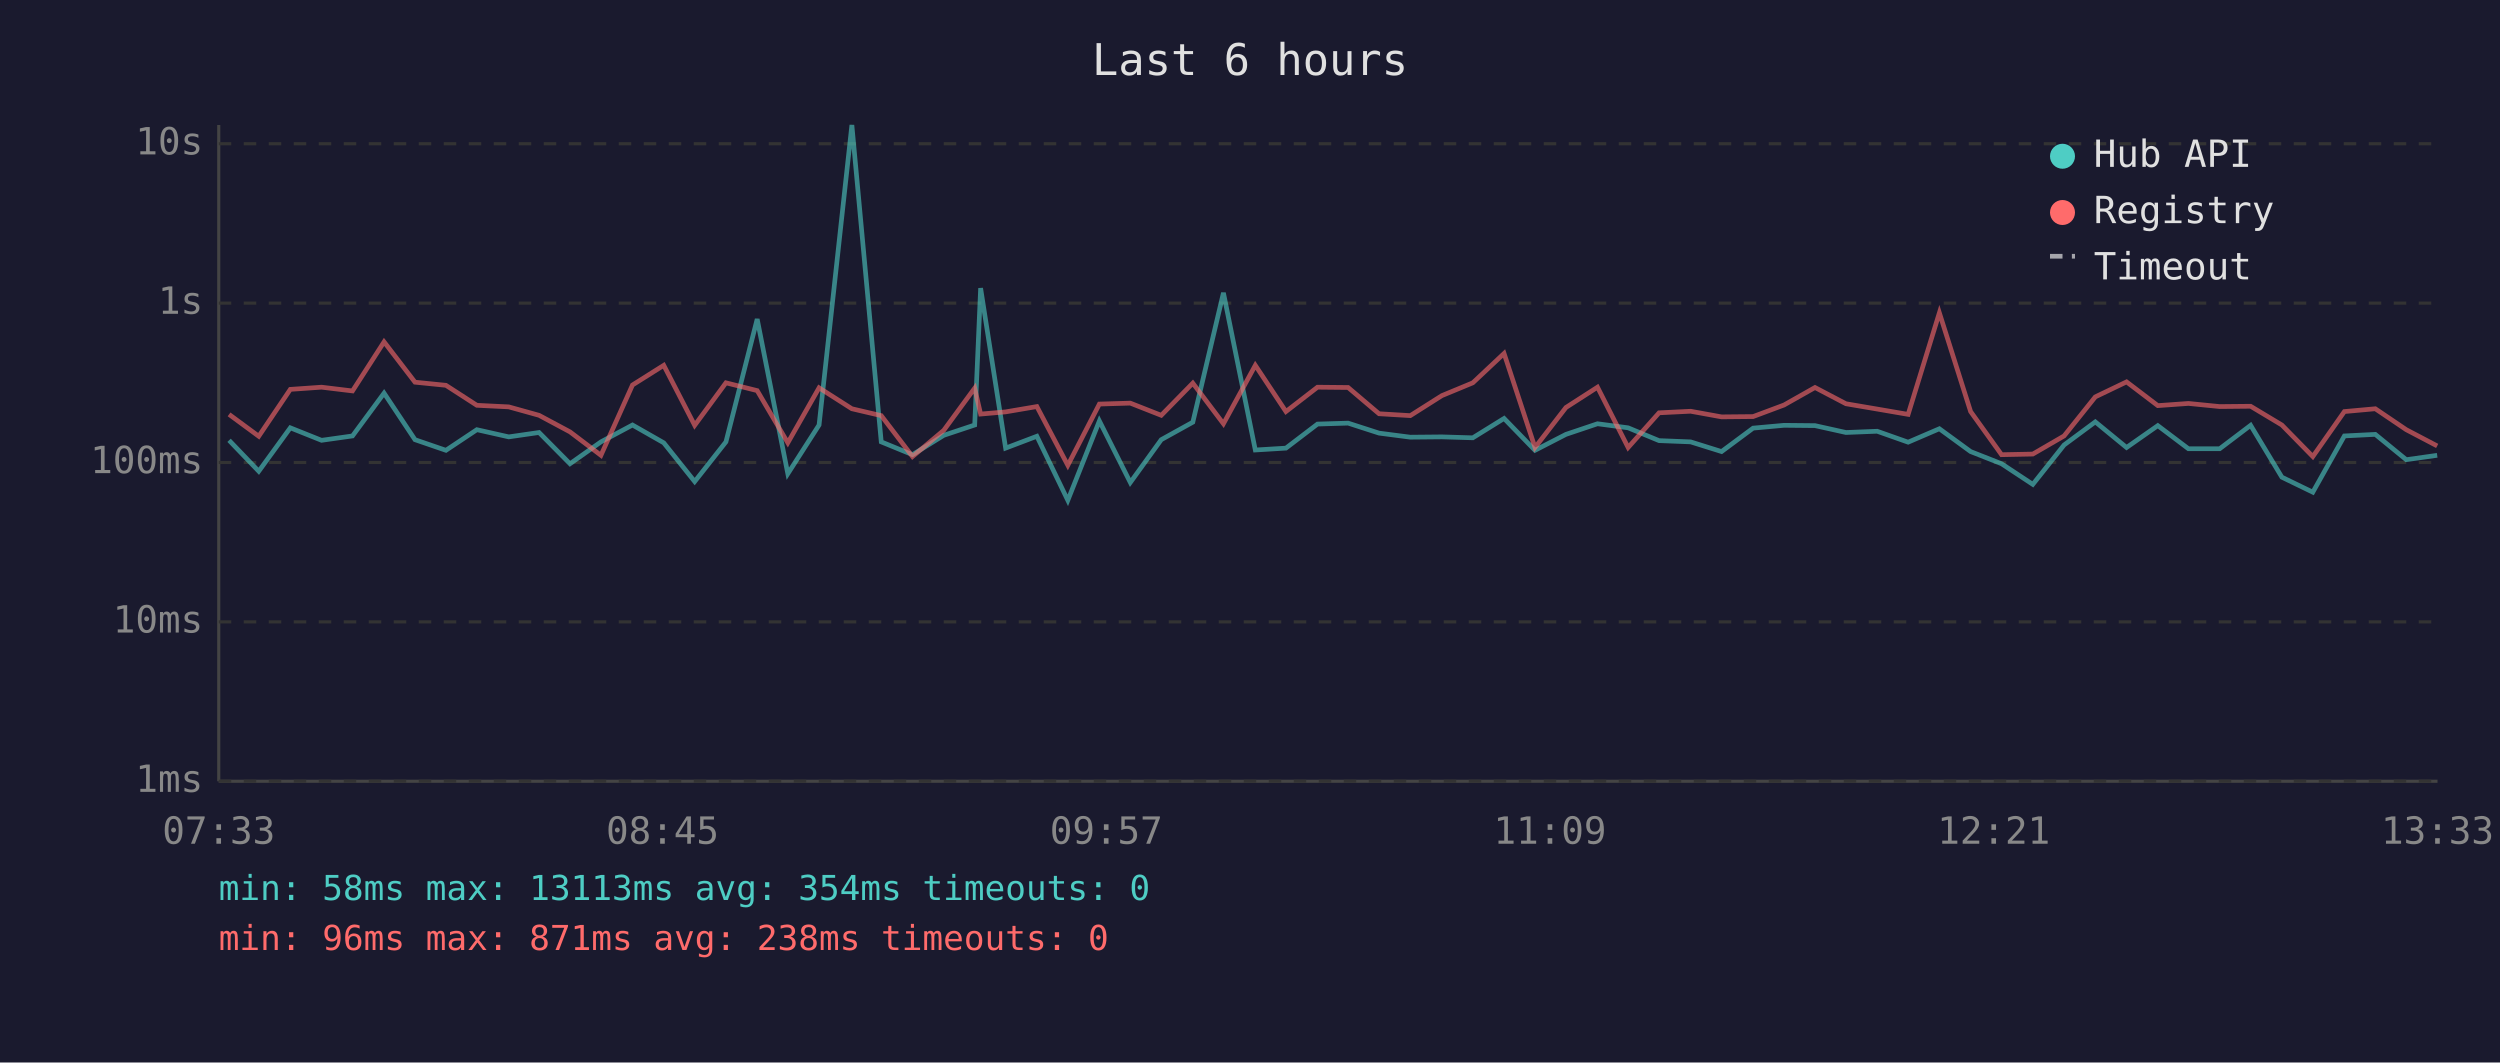
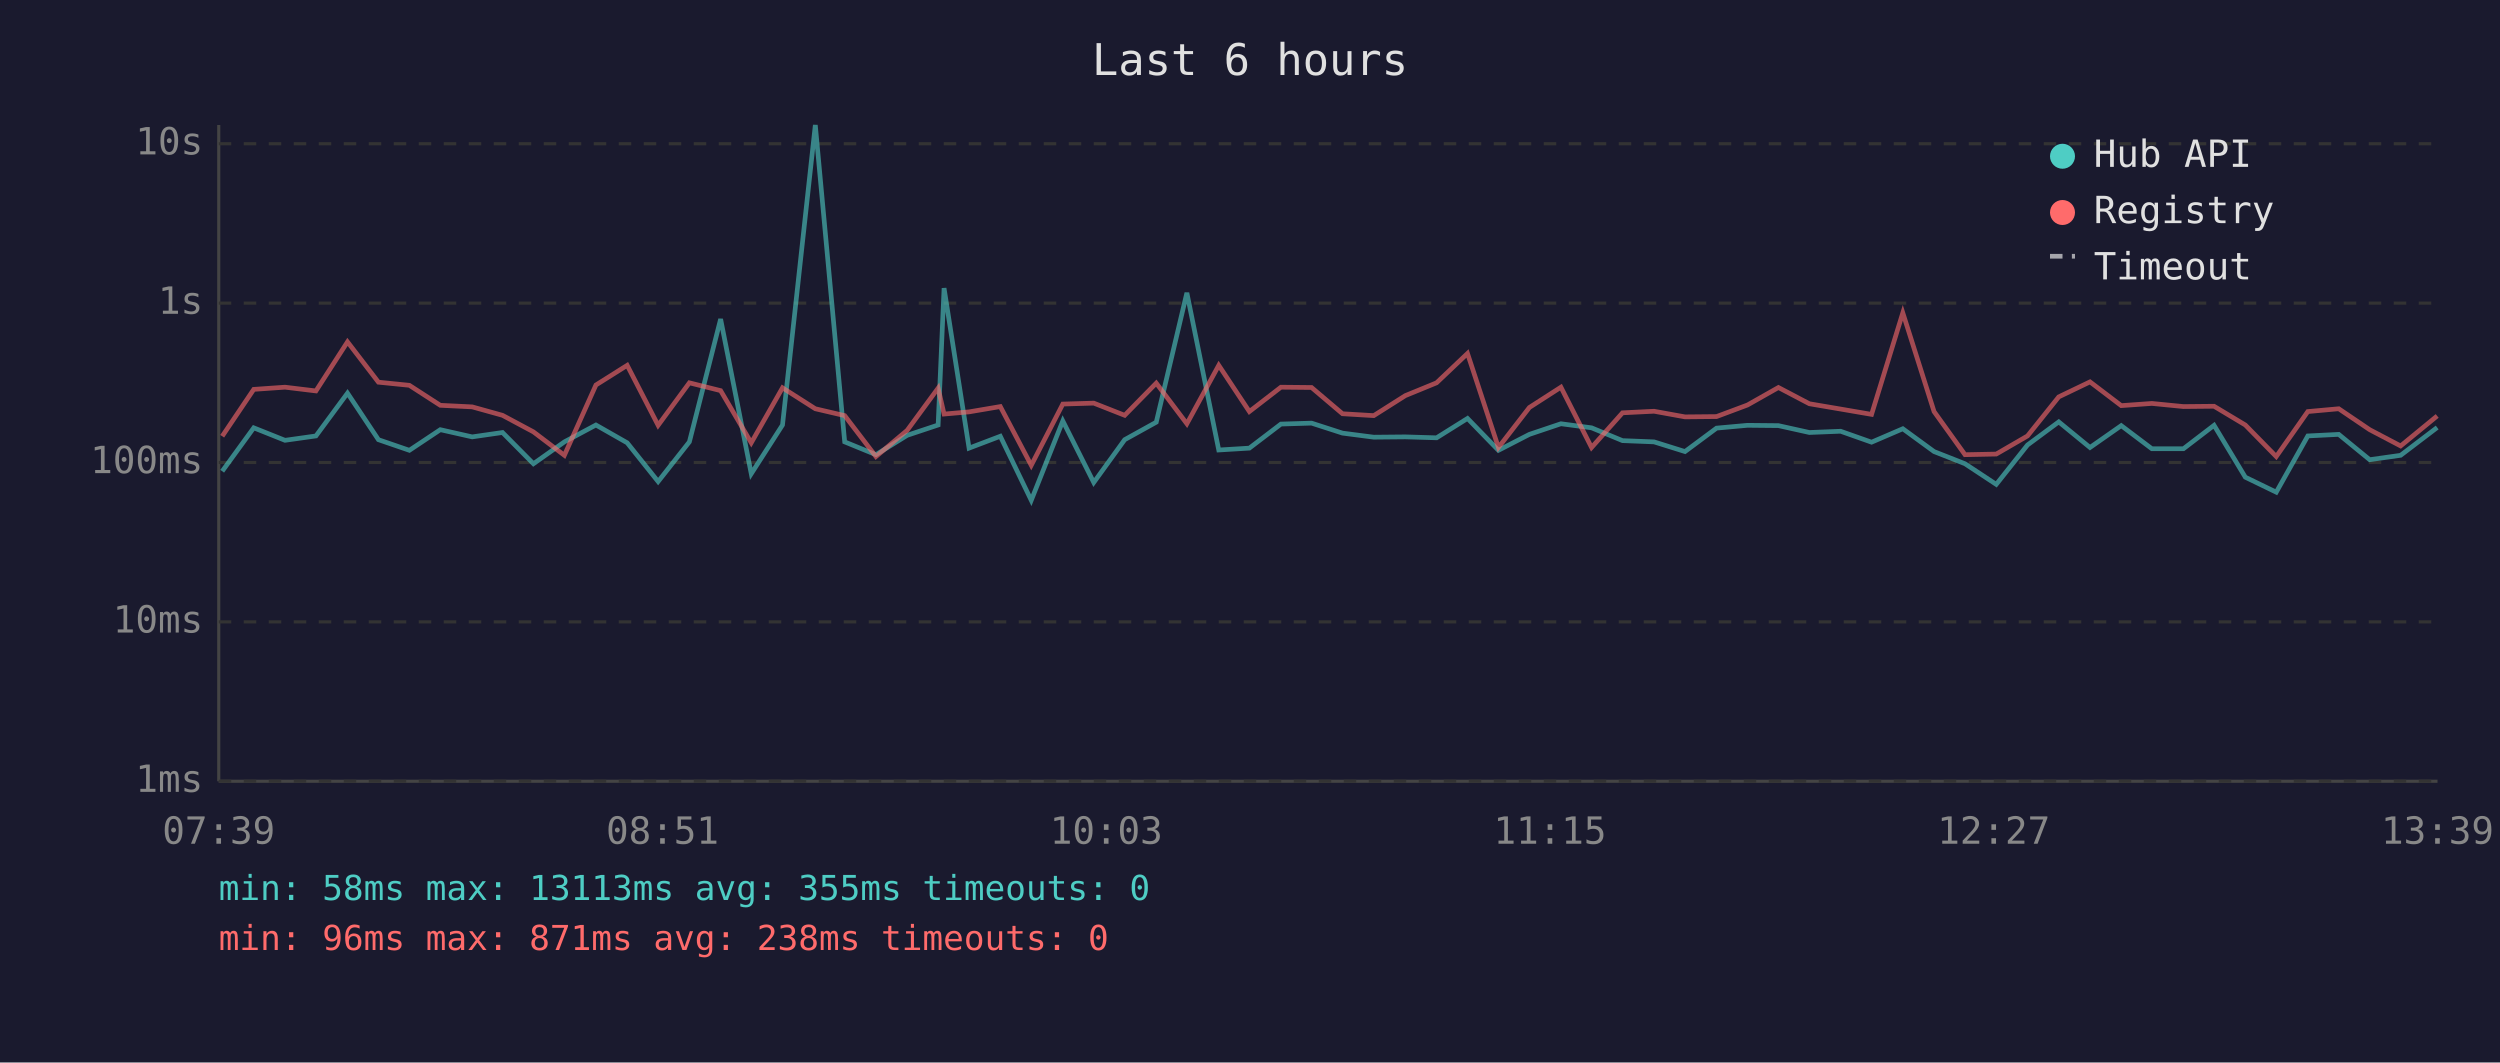
<svg xmlns="http://www.w3.org/2000/svg" viewBox="0 0 800 340" font-family="monospace" font-size="12">
  <rect width="800" height="340" fill="#1a1a2e" />
  <text x="400" y="24" fill="#e0e0e0" font-size="14" text-anchor="middle">Last 6 hours</text>
  <line x1="70" y1="40" x2="70" y2="250" stroke="#444" stroke-width="1" />
  <line x1="70" y1="250" x2="780" y2="250" stroke="#444" stroke-width="1" />
  <line x1="70" y1="250" x2="780" y2="250" stroke="#333" stroke-width="1" stroke-dasharray="4" />
  <text x="65" y="250" fill="#888" text-anchor="end" dominant-baseline="middle">1ms</text>
  <line x1="70" y1="199" x2="780" y2="199" stroke="#333" stroke-width="1" stroke-dasharray="4" />
  <text x="65" y="199" fill="#888" text-anchor="end" dominant-baseline="middle">10ms</text>
  <line x1="70" y1="148" x2="780" y2="148" stroke="#333" stroke-width="1" stroke-dasharray="4" />
  <text x="65" y="148" fill="#888" text-anchor="end" dominant-baseline="middle">100ms</text>
  <line x1="70" y1="97" x2="780" y2="97" stroke="#333" stroke-width="1" stroke-dasharray="4" />
  <text x="65" y="97" fill="#888" text-anchor="end" dominant-baseline="middle">1s</text>
  <line x1="70" y1="46" x2="780" y2="46" stroke="#333" stroke-width="1" stroke-dasharray="4" />
  <text x="65" y="46" fill="#888" text-anchor="end" dominant-baseline="middle">10s</text>
-   <text x="70" y="270" fill="#888" text-anchor="middle">07:33</text>
-   <text x="212" y="270" fill="#888" text-anchor="middle">08:45</text>
-   <text x="354" y="270" fill="#888" text-anchor="middle">09:57</text>
-   <text x="496" y="270" fill="#888" text-anchor="middle">11:09</text>
-   <text x="638" y="270" fill="#888" text-anchor="middle">12:21</text>
-   <text x="780" y="270" fill="#888" text-anchor="middle">13:33</text>
-   <polyline points="73.3,140.9 82.8,150.8 92.9,136.9 102.9,140.9 112.8,139.5 122.9,125.8 132.8,140.7 142.7,144.1 152.6,137.5 162.8,139.8 172.5,138.4 182.4,148.4 192.3,141.4 202.4,136.0 212.4,141.7 222.3,154.1 232.3,141.4 242.3,102.1 252.1,151.6 262.1,136.0 272.6,40.0 282.0,141.4 292.0,145.5 302.0,139.3 311.9,136.0 313.8,92.2 321.8,143.4 331.8,139.6 341.7,160.1 351.8,134.7 361.7,154.4 371.6,140.7 381.7,135.1 391.5,93.7 401.7,144.0 411.5,143.4 421.6,135.7 431.4,135.4 441.3,138.6 451.3,139.9 461.4,139.8 471.3,140.1 481.3,133.9 491.2,144.1 501.1,139.0 511.2,135.6 521.0,136.9 530.9,141.0 541.0,141.4 550.9,144.5 561.0,137.0 570.9,136.1 580.8,136.2 590.7,138.4 600.7,138.0 610.6,141.5 620.6,137.2 630.6,144.5 640.5,148.4 650.5,155.0 660.5,142.4 670.5,135.0 680.5,143.2 690.5,136.2 700.3,143.6 710.3,143.6 720.2,136.1 730.2,152.7 740.1,157.5 750.2,139.5 760.1,139.0 770.0,147.1 779.9,145.7" fill="none" stroke="#4ecdc4" stroke-width="1.5" opacity="0.6" />
-   <polyline points="73.3,132.6 82.8,139.6 92.9,124.6 102.9,123.9 112.8,125.1 122.9,109.4 132.8,122.3 142.7,123.3 152.6,129.7 162.8,130.2 172.5,132.9 182.4,138.2 192.3,145.7 202.4,123.2 212.4,116.9 222.3,136.1 232.3,122.5 242.3,125.0 252.1,141.7 262.1,124.1 272.6,130.8 282.0,133.0 292.0,146.1 302.0,137.7 311.9,124.2 313.8,132.5 321.8,131.8 331.8,130.1 341.7,148.9 351.8,129.3 361.7,129.0 371.6,132.9 381.7,122.6 391.5,135.6 401.7,116.9 411.5,131.7 421.6,123.9 431.4,124.0 441.3,132.4 451.3,133.0 461.4,126.6 471.3,122.5 481.3,113.1 491.2,143.2 501.1,130.4 511.2,123.9 521.0,143.2 530.9,132.1 541.0,131.6 550.9,133.4 561.0,133.3 570.9,129.6 580.8,124.0 590.7,129.2 600.7,130.9 610.6,132.6 620.6,100.1 630.6,131.7 640.5,145.5 650.5,145.3 660.5,139.5 670.5,127.0 680.5,122.2 690.5,129.8 700.3,129.1 710.3,130.1 720.2,130.0 730.2,136.0 740.1,146.1 750.2,131.7 760.1,130.8 770.0,137.5 779.9,142.7" fill="none" stroke="#ff6b6b" stroke-width="1.5" opacity="0.6" />
+   <text x="70" y="270" fill="#888" text-anchor="middle">07:39</text>
+   <text x="212" y="270" fill="#888" text-anchor="middle">08:51</text>
+   <text x="354" y="270" fill="#888" text-anchor="middle">10:03</text>
+   <text x="496" y="270" fill="#888" text-anchor="middle">11:15</text>
+   <text x="638" y="270" fill="#888" text-anchor="middle">12:27</text>
+   <text x="780" y="270" fill="#888" text-anchor="middle">13:39</text>
+   <polyline points="71.1,150.8 81.2,136.9 91.2,140.9 101.1,139.5 111.2,125.8 121.1,140.7 131.0,144.1 140.9,137.5 151.1,139.8 160.8,138.4 170.7,148.4 180.6,141.4 190.7,136.0 200.7,141.7 210.6,154.1 220.6,141.4 230.6,102.1 240.4,151.6 250.4,136.0 260.9,40.0 270.3,141.4 280.3,145.5 290.3,139.3 300.2,136.0 302.1,92.2 310.1,143.4 320.1,139.6 330.0,160.1 340.1,134.7 350.0,154.4 359.9,140.7 370.0,135.1 379.8,93.7 390.0,144.0 399.8,143.4 409.9,135.7 419.7,135.4 429.6,138.6 439.6,139.9 449.7,139.8 459.7,140.1 469.6,133.9 479.5,144.1 489.4,139.0 499.5,135.6 509.3,136.9 519.2,141.0 529.3,141.4 539.2,144.5 549.3,137.0 559.2,136.1 569.1,136.2 579.0,138.4 589.0,138.0 598.9,141.5 608.9,137.2 618.9,144.5 628.8,148.4 638.8,155.0 648.8,142.4 658.8,135.0 668.8,143.2 678.8,136.2 688.6,143.6 698.7,143.6 708.5,136.1 718.5,152.7 728.4,157.5 738.5,139.5 748.4,139.0 758.3,147.1 768.2,145.7 779.9,136.8" fill="none" stroke="#4ecdc4" stroke-width="1.5" opacity="0.6" />
+   <polyline points="71.1,139.6 81.2,124.6 91.2,123.9 101.1,125.1 111.2,109.4 121.1,122.3 131.0,123.3 140.9,129.7 151.1,130.2 160.8,132.9 170.7,138.2 180.6,145.7 190.7,123.2 200.7,116.9 210.6,136.1 220.6,122.5 230.6,125.0 240.4,141.7 250.4,124.1 260.9,130.8 270.3,133.0 280.3,146.1 290.3,137.7 300.2,124.2 302.1,132.5 310.1,131.8 320.1,130.1 330.0,148.9 340.1,129.3 350.0,129.0 359.9,132.9 370.0,122.6 379.8,135.6 390.0,116.9 399.8,131.7 409.9,123.9 419.7,124.0 429.6,132.4 439.6,133.0 449.7,126.6 459.7,122.5 469.6,113.1 479.5,143.2 489.4,130.4 499.5,123.9 509.3,143.2 519.2,132.1 529.3,131.6 539.2,133.4 549.3,133.3 559.2,129.6 569.1,124.0 579.0,129.2 589.0,130.9 598.9,132.6 608.9,100.1 618.9,131.7 628.8,145.5 638.8,145.3 648.8,139.5 658.8,127.0 668.8,122.2 678.8,129.8 688.6,129.1 698.7,130.1 708.5,130.0 718.5,136.0 728.4,146.1 738.5,131.7 748.4,130.8 758.3,137.5 768.2,142.7 779.9,133.1" fill="none" stroke="#ff6b6b" stroke-width="1.5" opacity="0.6" />
  <circle cx="660" cy="50" r="4" fill="#4ecdc4" />
  <text x="670" y="50" fill="#e0e0e0" dominant-baseline="middle">Hub API</text>
  <circle cx="660" cy="68" r="4" fill="#ff6b6b" />
  <text x="670" y="68" fill="#e0e0e0" dominant-baseline="middle">Registry</text>
  <line x1="656" y1="82" x2="664" y2="82" stroke="#e0e0e0" stroke-width="1.5" stroke-dasharray="4,3" opacity="0.7" />
  <text x="670" y="86" fill="#e0e0e0" dominant-baseline="middle">Timeout</text>
-   <text x="70" y="288" fill="#4ecdc4" font-size="11">min: 58ms  max: 13113ms  avg: 354ms  timeouts: 0</text>
+   <text x="70" y="288" fill="#4ecdc4" font-size="11">min: 58ms  max: 13113ms  avg: 355ms  timeouts: 0</text>
  <text x="70" y="304" fill="#ff6b6b" font-size="11">min: 96ms  max: 871ms  avg: 238ms  timeouts: 0</text>
</svg>
